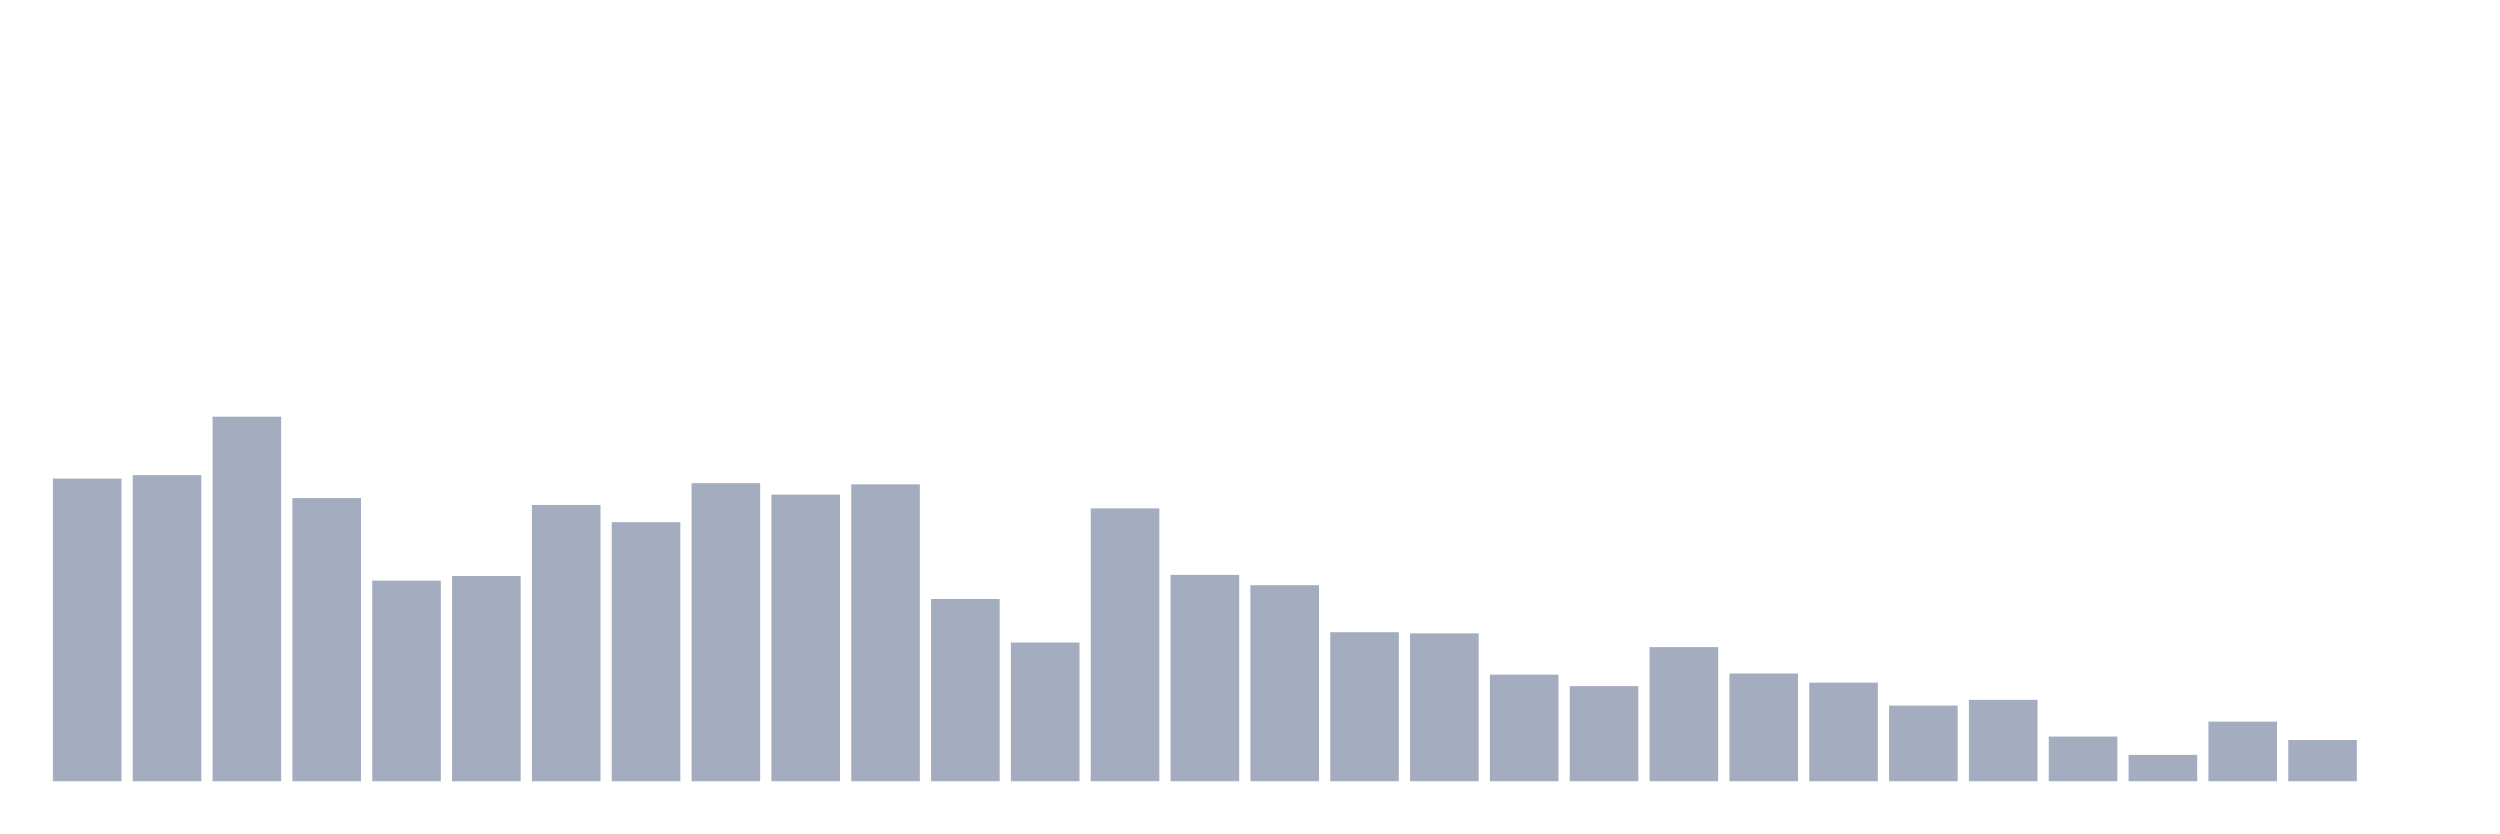
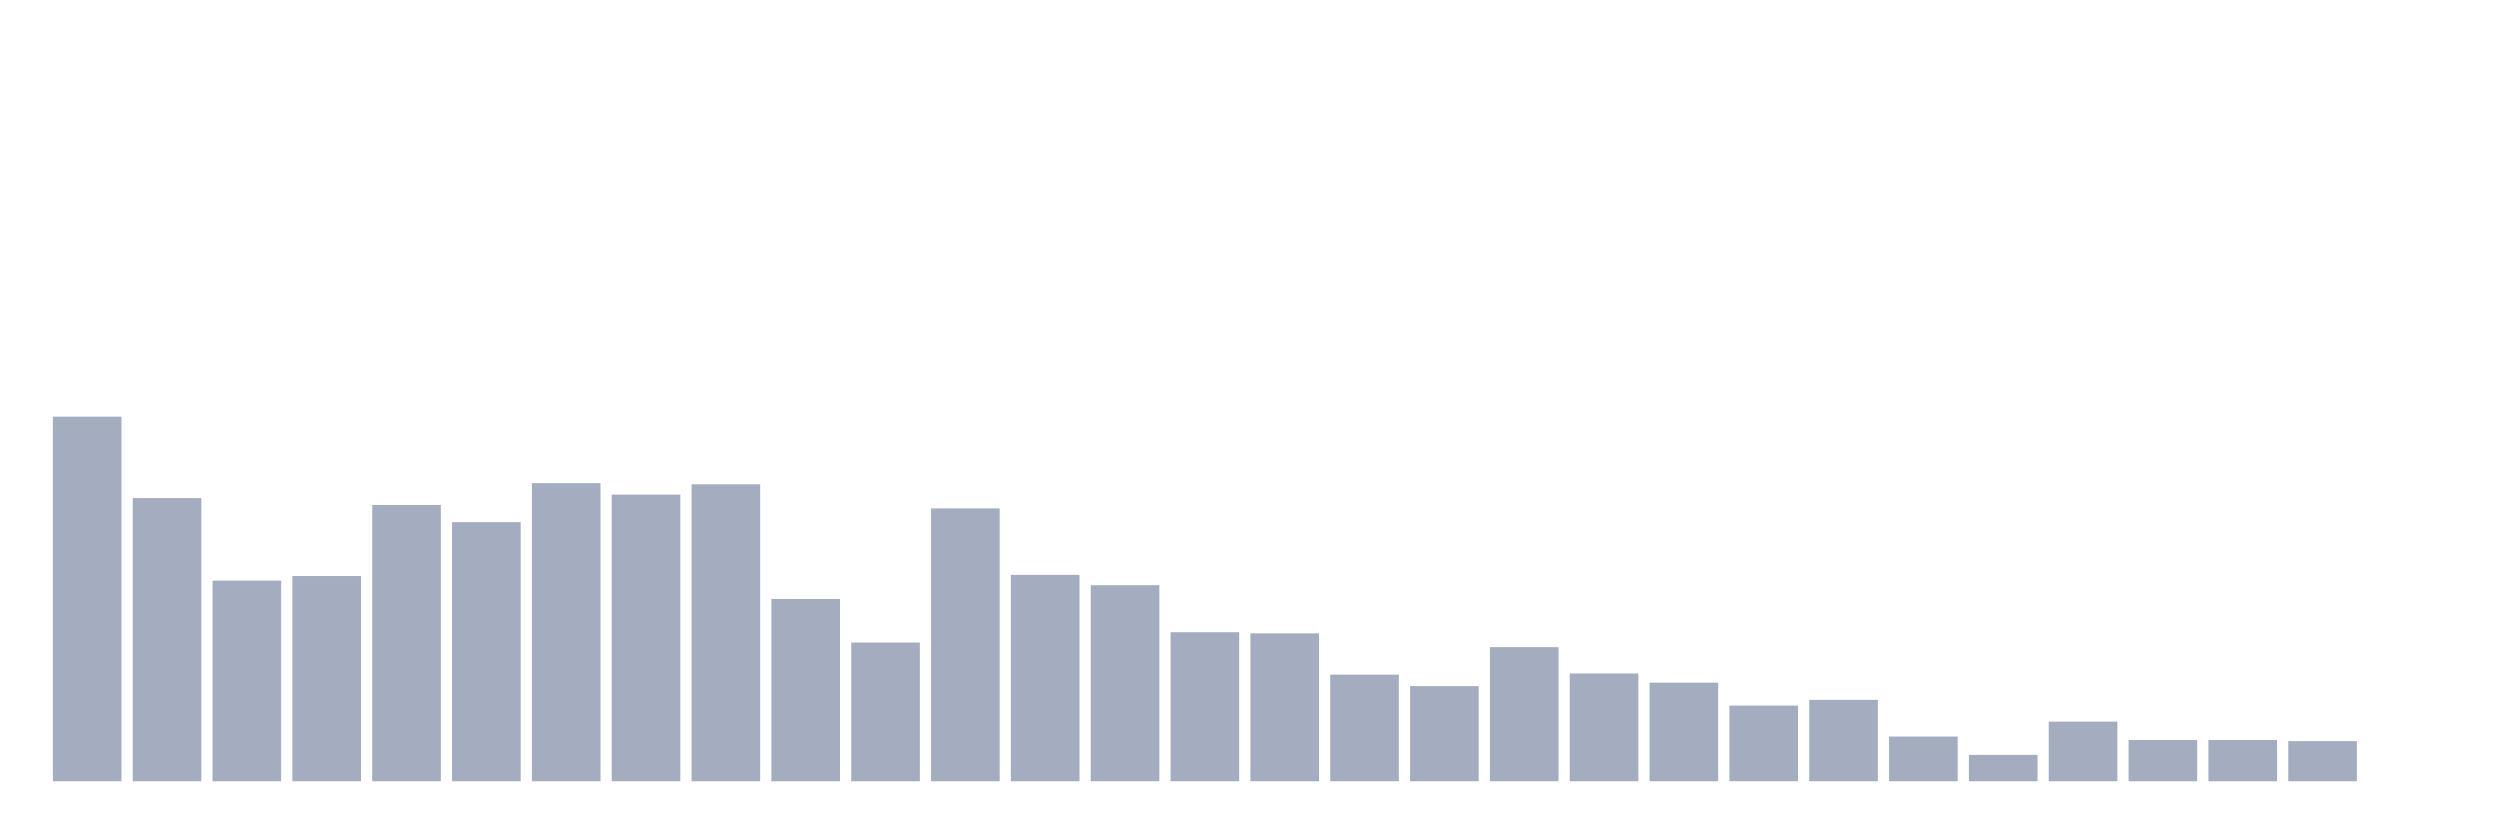
<svg xmlns="http://www.w3.org/2000/svg" viewBox="0 0 480 160">
  <g transform="translate(10,10)">
-     <rect class="bar" x="0.153" width="13.175" y="81.887" height="58.113" fill="rgb(164,173,192)" />
-     <rect class="bar" x="15.482" width="13.175" y="81.226" height="58.774" fill="rgb(164,173,192)" />
-     <rect class="bar" x="30.81" width="13.175" y="70" height="70" fill="rgb(164,173,192)" />
-     <rect class="bar" x="46.138" width="13.175" y="85.629" height="54.371" fill="rgb(164,173,192)" />
-     <rect class="bar" x="61.466" width="13.175" y="101.478" height="38.522" fill="rgb(164,173,192)" />
-     <rect class="bar" x="76.794" width="13.175" y="100.597" height="39.403" fill="rgb(164,173,192)" />
-     <rect class="bar" x="92.123" width="13.175" y="86.95" height="53.05" fill="rgb(164,173,192)" />
-     <rect class="bar" x="107.451" width="13.175" y="90.252" height="49.748" fill="rgb(164,173,192)" />
-     <rect class="bar" x="122.779" width="13.175" y="82.767" height="57.233" fill="rgb(164,173,192)" />
-     <rect class="bar" x="138.107" width="13.175" y="84.969" height="55.031" fill="rgb(164,173,192)" />
-     <rect class="bar" x="153.436" width="13.175" y="82.987" height="57.013" fill="rgb(164,173,192)" />
-     <rect class="bar" x="168.764" width="13.175" y="105" height="35" fill="rgb(164,173,192)" />
-     <rect class="bar" x="184.092" width="13.175" y="113.365" height="26.635" fill="rgb(164,173,192)" />
-     <rect class="bar" x="199.42" width="13.175" y="87.61" height="52.39" fill="rgb(164,173,192)" />
-     <rect class="bar" x="214.748" width="13.175" y="100.377" height="39.623" fill="rgb(164,173,192)" />
-     <rect class="bar" x="230.077" width="13.175" y="102.358" height="37.642" fill="rgb(164,173,192)" />
-     <rect class="bar" x="245.405" width="13.175" y="111.384" height="28.616" fill="rgb(164,173,192)" />
-     <rect class="bar" x="260.733" width="13.175" y="111.604" height="28.396" fill="rgb(164,173,192)" />
-     <rect class="bar" x="276.061" width="13.175" y="119.528" height="20.472" fill="rgb(164,173,192)" />
-     <rect class="bar" x="291.39" width="13.175" y="121.73" height="18.27" fill="rgb(164,173,192)" />
-     <rect class="bar" x="306.718" width="13.175" y="114.245" height="25.755" fill="rgb(164,173,192)" />
-     <rect class="bar" x="322.046" width="13.175" y="119.308" height="20.692" fill="rgb(164,173,192)" />
-     <rect class="bar" x="337.374" width="13.175" y="121.069" height="18.931" fill="rgb(164,173,192)" />
-     <rect class="bar" x="352.702" width="13.175" y="125.472" height="14.528" fill="rgb(164,173,192)" />
-     <rect class="bar" x="368.031" width="13.175" y="124.371" height="15.629" fill="rgb(164,173,192)" />
-     <rect class="bar" x="383.359" width="13.175" y="131.415" height="8.585" fill="rgb(164,173,192)" />
-     <rect class="bar" x="398.687" width="13.175" y="134.937" height="5.063" fill="rgb(164,173,192)" />
-     <rect class="bar" x="414.015" width="13.175" y="128.553" height="11.447" fill="rgb(164,173,192)" />
-     <rect class="bar" x="429.344" width="13.175" y="132.075" height="7.925" fill="rgb(164,173,192)" />
+     <rect class="bar" x="0.153" width="13.175" y="70" height="70" fill="rgb(164,173,192)" />
+     <rect class="bar" x="15.482" width="13.175" y="85.629" height="54.371" fill="rgb(164,173,192)" />
+     <rect class="bar" x="30.81" width="13.175" y="101.478" height="38.522" fill="rgb(164,173,192)" />
+     <rect class="bar" x="46.138" width="13.175" y="100.597" height="39.403" fill="rgb(164,173,192)" />
+     <rect class="bar" x="61.466" width="13.175" y="86.95" height="53.05" fill="rgb(164,173,192)" />
+     <rect class="bar" x="76.794" width="13.175" y="90.252" height="49.748" fill="rgb(164,173,192)" />
+     <rect class="bar" x="92.123" width="13.175" y="82.767" height="57.233" fill="rgb(164,173,192)" />
+     <rect class="bar" x="107.451" width="13.175" y="84.969" height="55.031" fill="rgb(164,173,192)" />
+     <rect class="bar" x="122.779" width="13.175" y="82.987" height="57.013" fill="rgb(164,173,192)" />
+     <rect class="bar" x="138.107" width="13.175" y="105" height="35" fill="rgb(164,173,192)" />
+     <rect class="bar" x="153.436" width="13.175" y="113.365" height="26.635" fill="rgb(164,173,192)" />
+     <rect class="bar" x="168.764" width="13.175" y="87.61" height="52.39" fill="rgb(164,173,192)" />
+     <rect class="bar" x="184.092" width="13.175" y="100.377" height="39.623" fill="rgb(164,173,192)" />
+     <rect class="bar" x="199.42" width="13.175" y="102.358" height="37.642" fill="rgb(164,173,192)" />
+     <rect class="bar" x="214.748" width="13.175" y="111.384" height="28.616" fill="rgb(164,173,192)" />
+     <rect class="bar" x="230.077" width="13.175" y="111.604" height="28.396" fill="rgb(164,173,192)" />
+     <rect class="bar" x="245.405" width="13.175" y="119.528" height="20.472" fill="rgb(164,173,192)" />
+     <rect class="bar" x="260.733" width="13.175" y="121.73" height="18.27" fill="rgb(164,173,192)" />
+     <rect class="bar" x="276.061" width="13.175" y="114.245" height="25.755" fill="rgb(164,173,192)" />
+     <rect class="bar" x="291.39" width="13.175" y="119.308" height="20.692" fill="rgb(164,173,192)" />
+     <rect class="bar" x="306.718" width="13.175" y="121.069" height="18.931" fill="rgb(164,173,192)" />
+     <rect class="bar" x="322.046" width="13.175" y="125.472" height="14.528" fill="rgb(164,173,192)" />
+     <rect class="bar" x="337.374" width="13.175" y="124.371" height="15.629" fill="rgb(164,173,192)" />
+     <rect class="bar" x="352.702" width="13.175" y="131.415" height="8.585" fill="rgb(164,173,192)" />
+     <rect class="bar" x="368.031" width="13.175" y="134.937" height="5.063" fill="rgb(164,173,192)" />
+     <rect class="bar" x="383.359" width="13.175" y="128.553" height="11.447" fill="rgb(164,173,192)" />
+     <rect class="bar" x="398.687" width="13.175" y="132.075" height="7.925" fill="rgb(164,173,192)" />
+     <rect class="bar" x="414.015" width="13.175" y="132.075" height="7.925" fill="rgb(164,173,192)" />
+     <rect class="bar" x="429.344" width="13.175" y="132.296" height="7.704" fill="rgb(164,173,192)" />
    <rect class="bar" x="444.672" width="13.175" y="140" height="0" fill="rgb(164,173,192)" />
  </g>
</svg>
